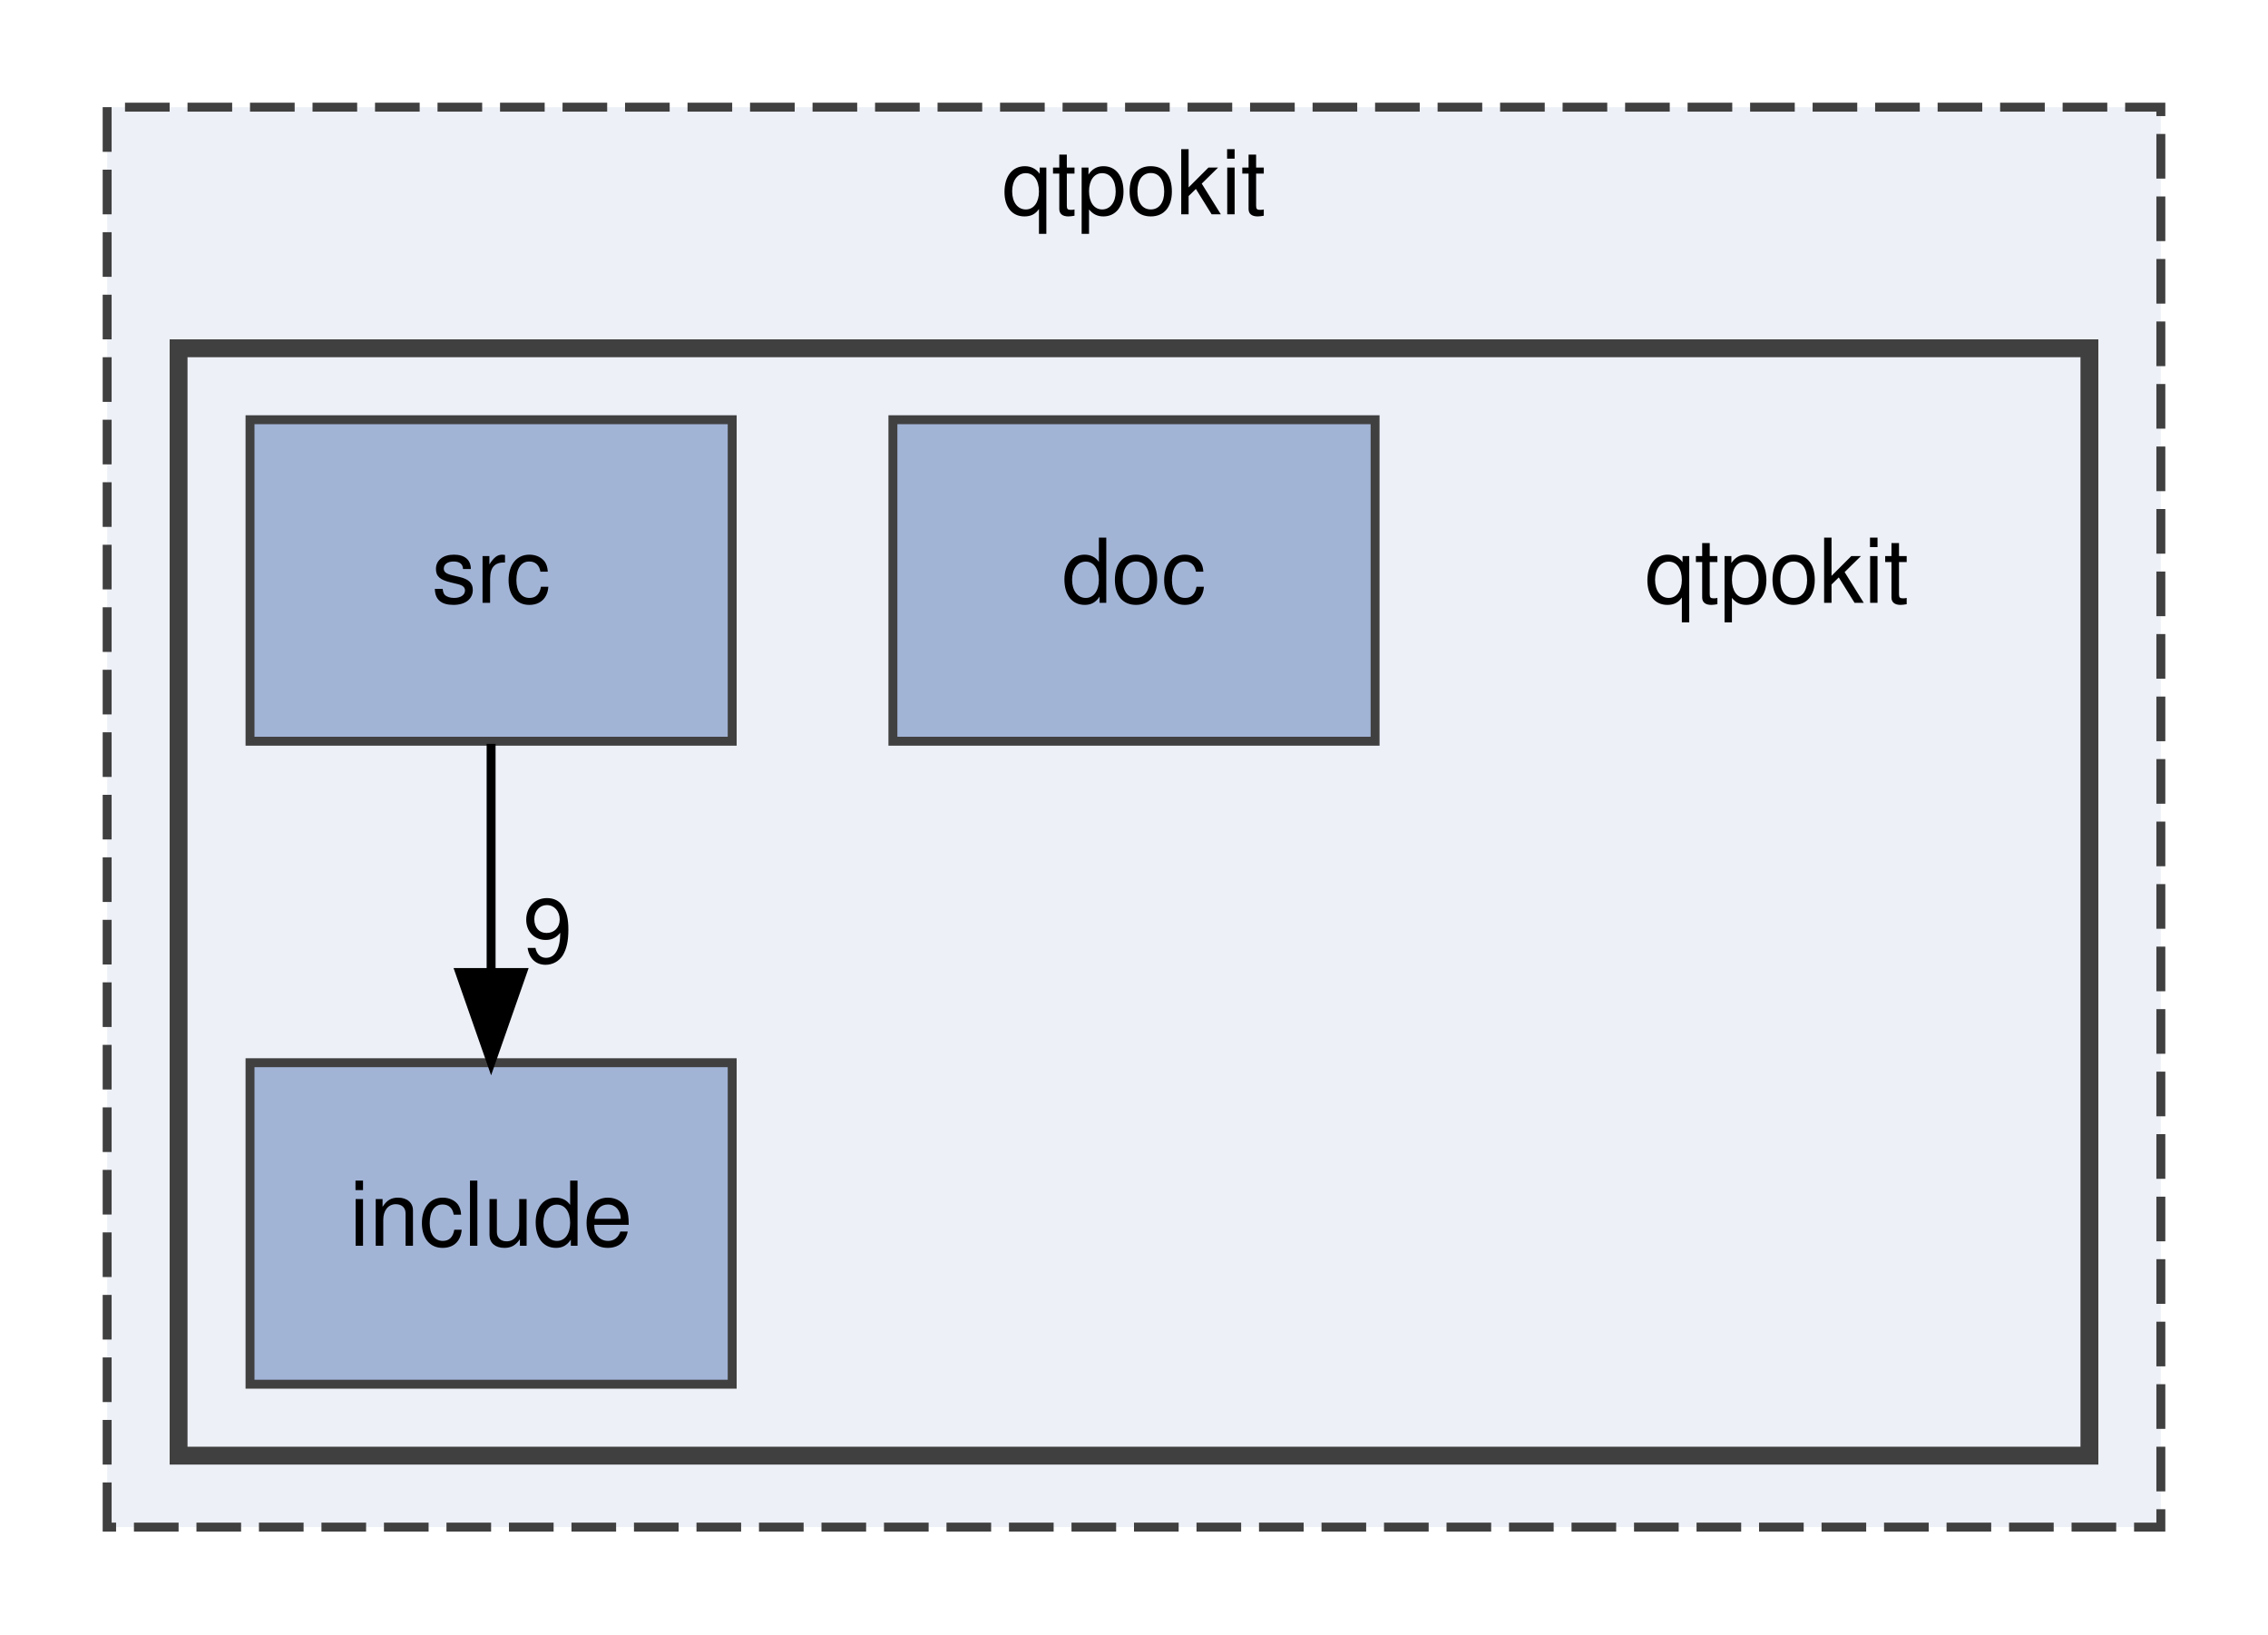
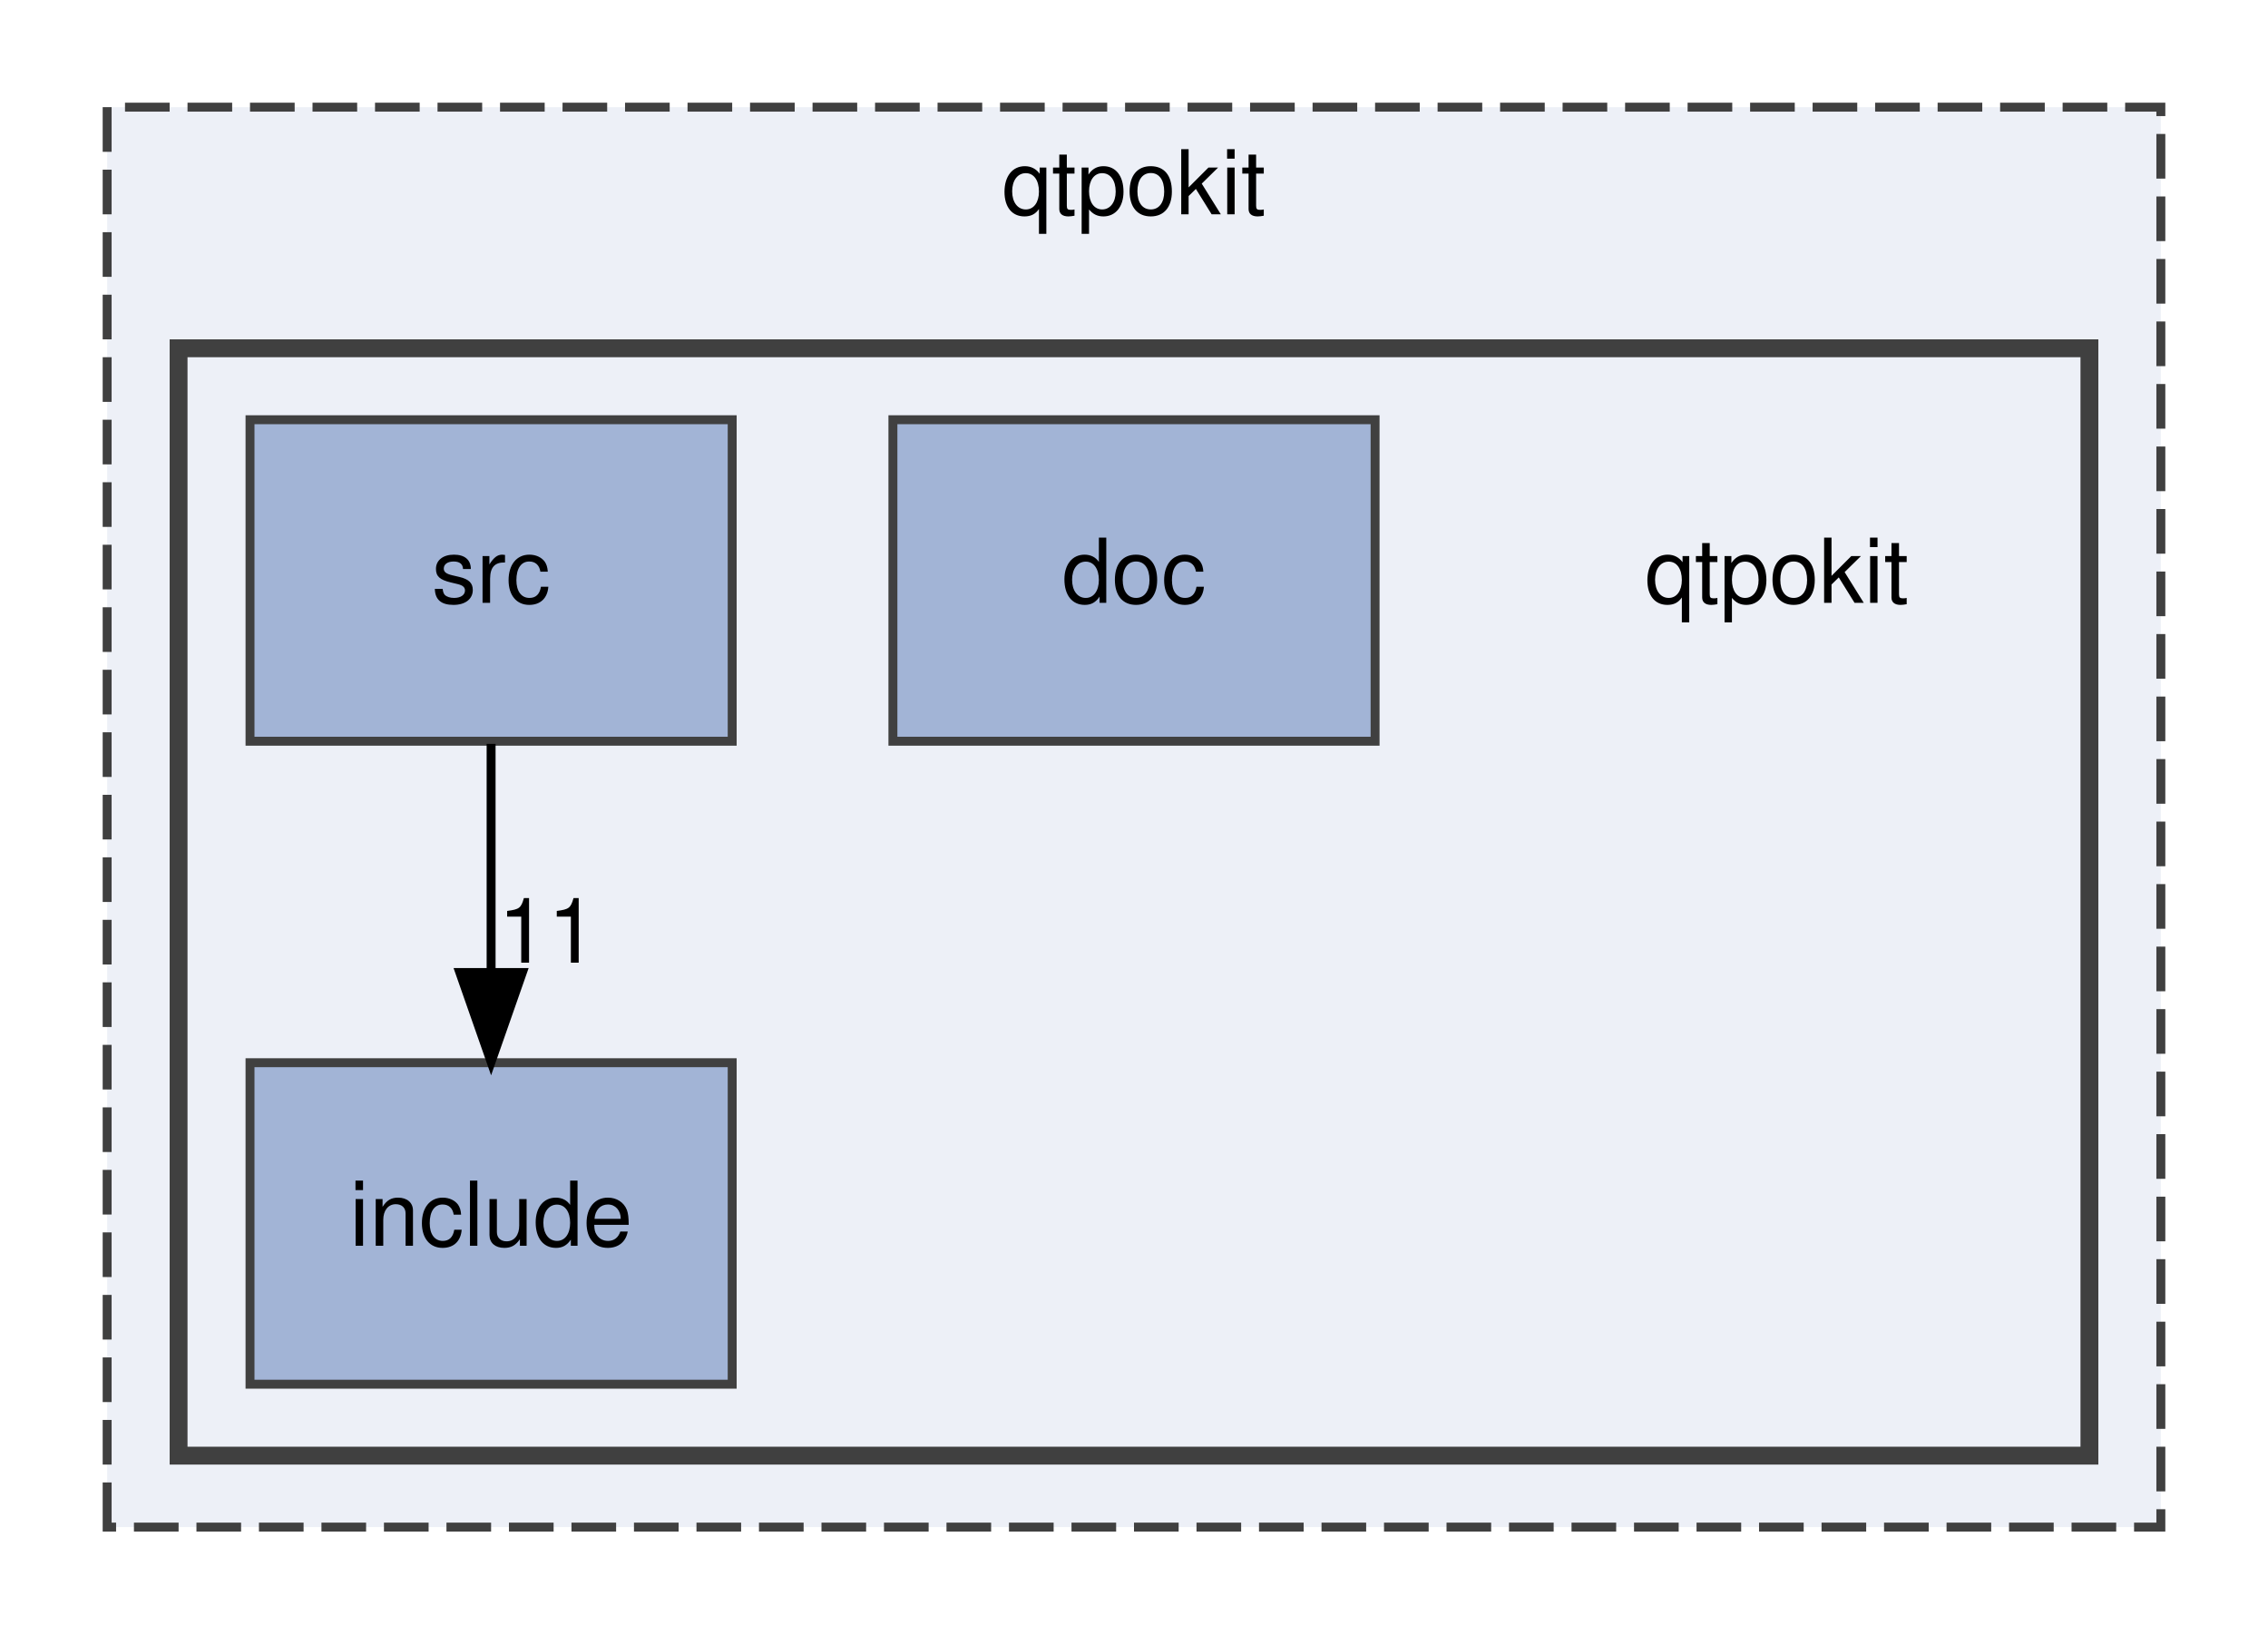
<svg xmlns="http://www.w3.org/2000/svg" xmlns:xlink="http://www.w3.org/1999/xlink" width="254pt" height="183pt" viewBox="0.00 0.00 254.00 183.00">
  <g id="graph0" class="graph" transform="scale(1 1) rotate(0) translate(4 179)">
    <g id="clust1" class="cluster">
      <g id="a_clust1">
        <a xlink:href="dir_8d9614c8875cb2a66bb99a41cd4cbdc4.html" target="_top" xlink:title="qtpokit">
          <polygon fill="#edf0f7" stroke="#404040" stroke-dasharray="5,2" points="8,-8 8,-167 238,-167 238,-8 8,-8" />
          <text text-anchor="middle" x="123" y="-155" font-family="Helvetica,sans-Serif" font-size="10.00">qtpokit</text>
        </a>
      </g>
    </g>
    <g id="clust2" class="cluster">
      <g id="a_clust2">
        <a xlink:href="dir_483047b42e0856958a5abffbac41e54e.html" target="_top">
          <polygon fill="#edf0f7" stroke="#404040" stroke-width="2" points="16,-16 16,-140 230,-140 230,-16 16,-16" />
        </a>
      </g>
    </g>
    <g id="node1" class="node">
      <text text-anchor="middle" x="195" y="-111.5" font-family="Helvetica,sans-Serif" font-size="10.00">qtpokit</text>
    </g>
    <g id="node2" class="node">
      <g id="a_node2">
        <a xlink:href="dir_449121b30ecc3839871a78748f2a11e4.html" target="_top" xlink:title="doc">
          <polygon fill="#a2b4d6" stroke="#404040" points="150,-132 96,-132 96,-96 150,-96 150,-132" />
          <text text-anchor="middle" x="123" y="-111.5" font-family="Helvetica,sans-Serif" font-size="10.00">doc</text>
        </a>
      </g>
    </g>
    <g id="node3" class="node">
      <g id="a_node3">
        <a xlink:href="dir_a6762960df65ad0e61304c141d9ba3af.html" target="_top" xlink:title="include">
          <polygon fill="#a2b4d6" stroke="#404040" points="78,-60 24,-60 24,-24 78,-24 78,-60" />
          <text text-anchor="middle" x="51" y="-39.5" font-family="Helvetica,sans-Serif" font-size="10.00">include</text>
        </a>
      </g>
    </g>
    <g id="node4" class="node">
      <g id="a_node4">
        <a xlink:href="dir_17e69c269f7749027d28c3e5a3ec9399.html" target="_top" xlink:title="src">
          <polygon fill="#a2b4d6" stroke="#404040" points="78,-132 24,-132 24,-96 78,-96 78,-132" />
          <text text-anchor="middle" x="51" y="-111.5" font-family="Helvetica,sans-Serif" font-size="10.00">src</text>
        </a>
      </g>
    </g>
    <g id="edge1" class="edge">
      <path fill="none" stroke="black" d="M51,-95.7C51,-87.98 51,-78.71 51,-70.11" />
      <polygon fill="black" stroke="black" points="54.5,-70.1 51,-60.1 47.5,-70.1 54.5,-70.1" />
      <g id="a_edge1-headlabel">
-         <a xlink:href="dir_000009_000002.html" target="_top" xlink:title="9">
-           <text text-anchor="middle" x="57.34" y="-71.2" font-family="Helvetica,sans-Serif" font-size="10.00">9</text>
+         <a xlink:href="dir_000009_000002.html" target="_top" xlink:title="11">
+           <text text-anchor="middle" x="57.34" y="-71.2" font-family="Helvetica,sans-Serif" font-size="10.00">11</text>
        </a>
      </g>
    </g>
  </g>
</svg>
